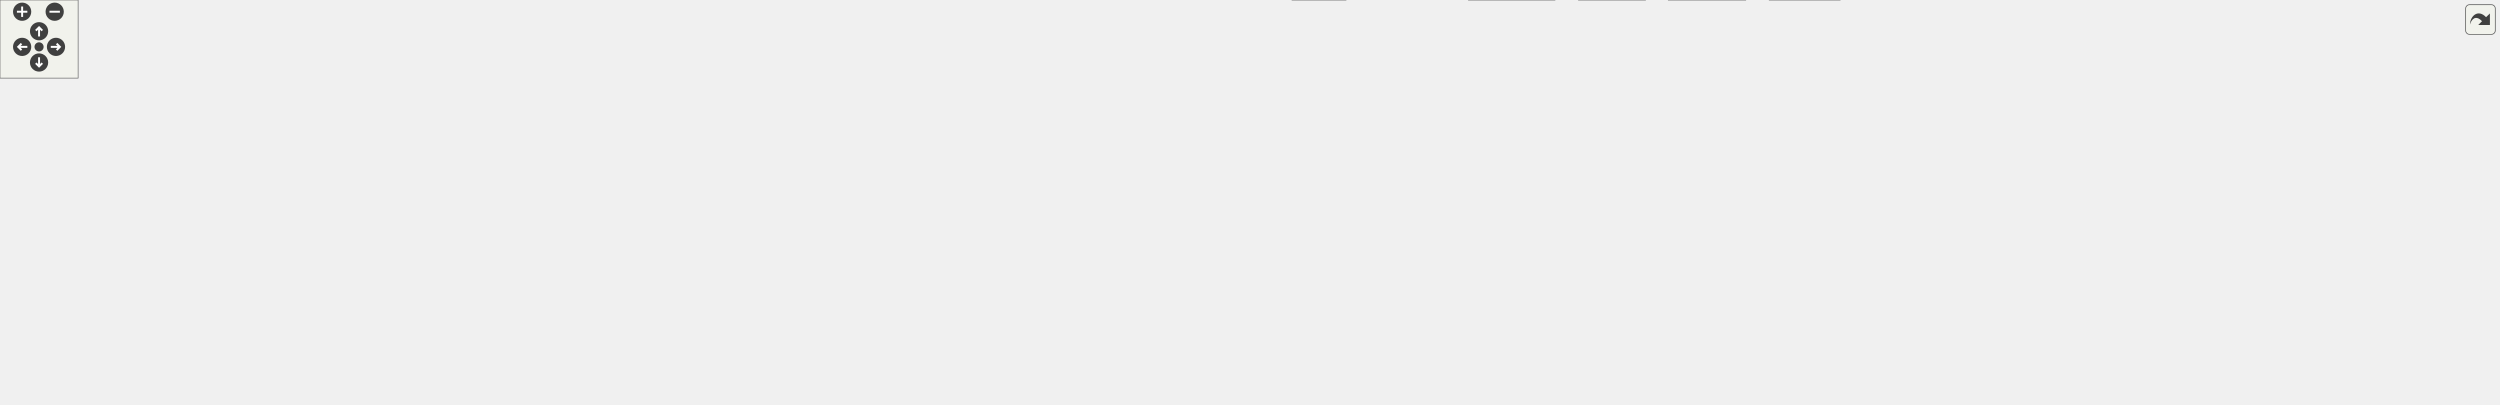
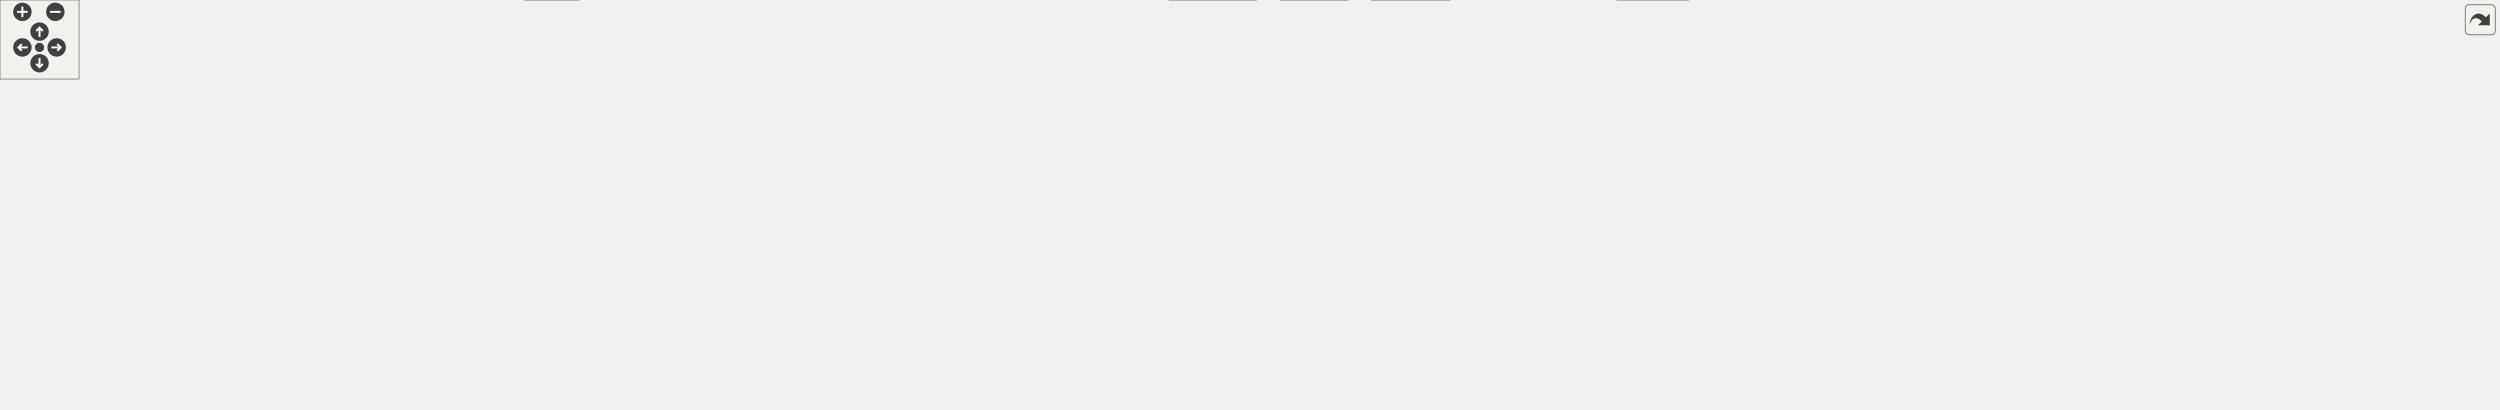
<svg xmlns="http://www.w3.org/2000/svg" xmlns:xlink="http://www.w3.org/1999/xlink" id="main" version="1.1" xml:space="preserve">
  <style type="text/css">
.edge:hover path { stroke: red; }
.edge:hover polygon { stroke: red; fill: red; }
</style>
  <defs>
    <circle id="rim" cx="0" cy="0" r="7" />
    <circle id="rim2" cx="0" cy="0" r="3.5" />
    <g id="zoomPlus">
      <use xlink:href="#rim" fill="#404040">
        <set attributeName="fill" to="#808080" begin="zoomplus.mouseover" end="zoomplus.mouseout" />
      </use>
      <path d="M-4,0h8M0,-4v8" fill="none" stroke="white" stroke-width="1.5" pointer-events="none" />
    </g>
    <g id="zoomMin">
      <use xlink:href="#rim" fill="#404040">
        <set attributeName="fill" to="#808080" begin="zoomminus.mouseover" end="zoomminus.mouseout" />
      </use>
      <path d="M-4,0h8" fill="none" stroke="white" stroke-width="1.5" pointer-events="none" />
    </g>
    <g id="dirArrow">
      <path fill="none" stroke="white" stroke-width="1.5" d="M0,-3.0v7 M-2.5,-0.5L0,-3.0L2.5,-0.5" />
    </g>
    <g id="resetDef">
      <use xlink:href="#rim2" fill="#404040">
        <set attributeName="fill" to="#808080" begin="reset.mouseover" end="reset.mouseout" />
      </use>
    </g>
  </defs>
  <svg id="graph" class="graph">
    <g id="viewport">
      <g id="node1" class="node">
        <g id="a_node1">
          <a xlink:title=" ">
-             <polygon fill="#999999" stroke="#666666" points="1620.5,-250 1543.5,-250 1543.5,-231 1620.5,-231 1620.5,-250" />
-             <text text-anchor="middle" x="1582" y="-238" font-family="Helvetica,sans-Serif" font-size="10.00">UDmaBuf.cpp</text>
+             <polygon fill="#999999" stroke="#666666" points="1598.2,-250 1521.2,-250 1521.2,-231 1598.2,-231 1598.2,-250" />
+             <text text-anchor="middle" x="1559.7" y="-238" font-family="Helvetica,sans-Serif" font-size="10.00">UDmaBuf.cpp</text>
          </a>
        </g>
      </g>
      <g id="node2" class="node">
        <g id="a_node2">
          <a xlink:href="_u_dma_buf_8hpp.html" target="_top" xlink:title=" ">
-             <polygon fill="white" stroke="#666666" points="1223,-195 1111,-195 1111,-176 1223,-176 1223,-195" />
-             <text text-anchor="middle" x="1167" y="-183" font-family="Helvetica,sans-Serif" font-size="10.00">udmaio/UDmaBuf.hpp</text>
+             <polygon fill="white" stroke="#666666" points="1106.7,-195 994.7,-195 994.7,-176 1106.7,-176 1106.7,-195" />
+             <text text-anchor="middle" x="1050.7" y="-183" font-family="Helvetica,sans-Serif" font-size="10.00">udmaio/UDmaBuf.hpp</text>
          </a>
        </g>
      </g>
      <g id="edge1" class="edge">
-         <path fill="none" stroke="#63b8ff" d="M1543.33,-234.56C1472.78,-225.55 1322.36,-206.34 1234.56,-195.13" />
-         <polygon fill="#63b8ff" stroke="#63b8ff" points="1235.25,-191.69 1224.89,-193.89 1234.36,-198.63 1235.25,-191.69" />
+         <path fill="none" stroke="#63b8ff" d="M1521.02,-235.47C1434.95,-226.51 1226.69,-204.83 1118.49,-193.56" />
+         <polygon fill="#63b8ff" stroke="#63b8ff" points="1118.89,-190.08 1108.58,-192.53 1118.16,-197.04 1118.89,-190.08" />
      </g>
      <g id="node8" class="node">
        <g id="a_node8">
          <a xlink:title=" ">
-             <polygon fill="#e0e0e0" stroke="#999999" points="1413,-19 1359,-19 1359,0 1413,0 1413,-19" />
-             <text text-anchor="middle" x="1386" y="-7" font-family="Helvetica,sans-Serif" font-size="10.00">iostream</text>
-           </a>
-         </g>
-       </g>
-       <g id="edge23" class="edge">
-         <path fill="none" stroke="#63b8ff" d="M1543.1,-234.93C1496.61,-228.61 1422.84,-215.6 1405,-195 1364.47,-148.18 1374.11,-67.58 1381.42,-30.38" />
-         <polygon fill="#63b8ff" stroke="#63b8ff" points="1384.83,-31.14 1383.5,-20.63 1377.99,-29.68 1384.83,-31.14" />
+             <polygon fill="#e0e0e0" stroke="#999999" points="1281.7,-19 1227.7,-19 1227.7,0 1281.7,0 1281.7,-19" />
+             <text text-anchor="middle" x="1254.7" y="-7" font-family="Helvetica,sans-Serif" font-size="10.00">iostream</text>
+           </a>
+         </g>
+       </g>
+       <g id="edge24" class="edge">
+         <path fill="none" stroke="#63b8ff" d="M1520.91,-234.38C1474.94,-227.54 1402.09,-214.03 1382.7,-195 1336.68,-149.84 1385.65,-104.79 1344.7,-55 1331.49,-38.95 1311.06,-28.19 1293,-21.29" />
+         <polygon fill="#63b8ff" stroke="#63b8ff" points="1294.17,-17.99 1283.58,-17.97 1291.85,-24.59 1294.17,-17.99" />
      </g>
      <g id="node21" class="node">
        <g id="a_node21">
          <a xlink:title=" ">
-             <polygon fill="#e0e0e0" stroke="#999999" points="1474,-195 1414,-195 1414,-176 1474,-176 1474,-195" />
-             <text text-anchor="middle" x="1444" y="-183" font-family="Helvetica,sans-Serif" font-size="10.00">filesystem</text>
-           </a>
-         </g>
-       </g>
-       <g id="edge21" class="edge">
-         <path fill="none" stroke="#63b8ff" d="M1558.59,-230.51C1536.35,-221.97 1502.67,-209.03 1477.58,-199.4" />
-         <polygon fill="#63b8ff" stroke="#63b8ff" points="1479.07,-196.22 1468.48,-195.9 1476.56,-202.75 1479.07,-196.22" />
+             <polygon fill="#e0e0e0" stroke="#999999" points="1451.7,-195 1391.7,-195 1391.7,-176 1451.7,-176 1451.7,-195" />
+             <text text-anchor="middle" x="1421.7" y="-183" font-family="Helvetica,sans-Serif" font-size="10.00">filesystem</text>
+           </a>
+         </g>
+       </g>
+       <g id="edge22" class="edge">
+         <path fill="none" stroke="#63b8ff" d="M1536.29,-230.51C1514.05,-221.97 1480.37,-209.03 1455.27,-199.4" />
+         <polygon fill="#63b8ff" stroke="#63b8ff" points="1456.76,-196.22 1446.17,-195.9 1454.25,-202.75 1456.76,-196.22" />
      </g>
      <g id="node22" class="node">
        <g id="a_node22">
          <a xlink:title=" ">
-             <polygon fill="#e0e0e0" stroke="#999999" points="1542,-195 1492,-195 1492,-176 1542,-176 1542,-195" />
-             <text text-anchor="middle" x="1517" y="-183" font-family="Helvetica,sans-Serif" font-size="10.00">fstream</text>
-           </a>
-         </g>
-       </g>
-       <g id="edge22" class="edge">
-         <path fill="none" stroke="#63b8ff" d="M1570.97,-230.51C1561.58,-222.85 1547.85,-211.66 1536.59,-202.47" />
-         <polygon fill="#63b8ff" stroke="#63b8ff" points="1539,-199.92 1529.04,-196.31 1534.57,-205.35 1539,-199.92" />
+             <polygon fill="#e0e0e0" stroke="#999999" points="1519.7,-195 1469.7,-195 1469.7,-176 1519.7,-176 1519.7,-195" />
+             <text text-anchor="middle" x="1494.7" y="-183" font-family="Helvetica,sans-Serif" font-size="10.00">fstream</text>
+           </a>
+         </g>
+       </g>
+       <g id="edge23" class="edge">
+         <path fill="none" stroke="#63b8ff" d="M1548.67,-230.51C1539.28,-222.85 1525.55,-211.66 1514.29,-202.47" />
+         <polygon fill="#63b8ff" stroke="#63b8ff" points="1516.7,-199.92 1506.73,-196.31 1512.27,-205.35 1516.7,-199.92" />
      </g>
      <g id="node23" class="node">
        <g id="a_node23">
          <a xlink:title=" ">
-             <polygon fill="#e0e0e0" stroke="#999999" points="1603.5,-195 1560.5,-195 1560.5,-176 1603.5,-176 1603.5,-195" />
-             <text text-anchor="middle" x="1582" y="-183" font-family="Helvetica,sans-Serif" font-size="10.00">fcntl.h</text>
-           </a>
-         </g>
-       </g>
-       <g id="edge24" class="edge">
-         <path fill="none" stroke="#63b8ff" d="M1582,-230.75C1582,-224.27 1582,-215.16 1582,-206.9" />
-         <polygon fill="#63b8ff" stroke="#63b8ff" points="1585.5,-206.96 1582,-196.96 1578.5,-206.96 1585.5,-206.96" />
+             <polygon fill="#e0e0e0" stroke="#999999" points="1581.2,-195 1538.2,-195 1538.2,-176 1581.2,-176 1581.2,-195" />
+             <text text-anchor="middle" x="1559.7" y="-183" font-family="Helvetica,sans-Serif" font-size="10.00">fcntl.h</text>
+           </a>
+         </g>
+       </g>
+       <g id="edge25" class="edge">
+         <path fill="none" stroke="#63b8ff" d="M1559.7,-230.75C1559.7,-224.27 1559.7,-215.16 1559.7,-206.9" />
+         <polygon fill="#63b8ff" stroke="#63b8ff" points="1563.2,-206.96 1559.7,-196.96 1556.2,-206.96 1563.2,-206.96" />
      </g>
      <g id="node24" class="node">
        <g id="a_node24">
          <a xlink:title=" ">
-             <polygon fill="#e0e0e0" stroke="#999999" points="1690.5,-195 1621.5,-195 1621.5,-176 1690.5,-176 1690.5,-195" />
-             <text text-anchor="middle" x="1656" y="-183" font-family="Helvetica,sans-Serif" font-size="10.00">sys/mman.h</text>
-           </a>
-         </g>
-       </g>
-       <g id="edge25" class="edge">
-         <path fill="none" stroke="#63b8ff" d="M1594.55,-230.51C1605.46,-222.7 1621.5,-211.21 1634.46,-201.93" />
-         <polygon fill="#63b8ff" stroke="#63b8ff" points="1636.31,-204.91 1642.4,-196.24 1632.23,-199.22 1636.31,-204.91" />
+             <polygon fill="#e0e0e0" stroke="#999999" points="1668.2,-195 1599.2,-195 1599.2,-176 1668.2,-176 1668.2,-195" />
+             <text text-anchor="middle" x="1633.7" y="-183" font-family="Helvetica,sans-Serif" font-size="10.00">sys/mman.h</text>
+           </a>
+         </g>
+       </g>
+       <g id="edge26" class="edge">
+         <path fill="none" stroke="#63b8ff" d="M1572.25,-230.51C1583.16,-222.7 1599.2,-211.21 1612.16,-201.93" />
+         <polygon fill="#63b8ff" stroke="#63b8ff" points="1614.01,-204.91 1620.1,-196.24 1609.93,-199.22 1614.01,-204.91" />
      </g>
      <g id="node25" class="node">
        <g id="a_node25">
          <a xlink:title=" ">
-             <polygon fill="#e0e0e0" stroke="#999999" points="1767.5,-195 1708.5,-195 1708.5,-176 1767.5,-176 1767.5,-195" />
-             <text text-anchor="middle" x="1738" y="-183" font-family="Helvetica,sans-Serif" font-size="10.00">sys/stat.h</text>
-           </a>
-         </g>
-       </g>
-       <g id="edge26" class="edge">
-         <path fill="none" stroke="#63b8ff" d="M1608.46,-230.51C1633.86,-221.88 1672.47,-208.76 1700.92,-199.1" />
-         <polygon fill="#63b8ff" stroke="#63b8ff" points="1701.89,-202.46 1710.23,-195.93 1699.64,-195.84 1701.89,-202.46" />
+             <polygon fill="#e0e0e0" stroke="#999999" points="1745.2,-195 1686.2,-195 1686.2,-176 1745.2,-176 1745.2,-195" />
+             <text text-anchor="middle" x="1715.7" y="-183" font-family="Helvetica,sans-Serif" font-size="10.00">sys/stat.h</text>
+           </a>
+         </g>
+       </g>
+       <g id="edge27" class="edge">
+         <path fill="none" stroke="#63b8ff" d="M1586.16,-230.51C1611.56,-221.88 1650.16,-208.76 1678.62,-199.1" />
+         <polygon fill="#63b8ff" stroke="#63b8ff" points="1679.59,-202.46 1687.93,-195.93 1677.34,-195.84 1679.59,-202.46" />
      </g>
      <g id="node26" class="node">
        <g id="a_node26">
          <a xlink:title=" ">
-             <polygon fill="#e0e0e0" stroke="#999999" points="1850.5,-195 1785.5,-195 1785.5,-176 1850.5,-176 1850.5,-195" />
-             <text text-anchor="middle" x="1818" y="-183" font-family="Helvetica,sans-Serif" font-size="10.00">sys/types.h</text>
-           </a>
-         </g>
-       </g>
-       <g id="edge27" class="edge">
-         <path fill="none" stroke="#63b8ff" d="M1620.97,-230.75C1663.03,-221.3 1729.89,-206.29 1773.86,-196.41" />
-         <polygon fill="#63b8ff" stroke="#63b8ff" points="1774.6,-199.83 1783.59,-194.23 1773.07,-193 1774.6,-199.83" />
+             <polygon fill="#e0e0e0" stroke="#999999" points="1828.2,-195 1763.2,-195 1763.2,-176 1828.2,-176 1828.2,-195" />
+             <text text-anchor="middle" x="1795.7" y="-183" font-family="Helvetica,sans-Serif" font-size="10.00">sys/types.h</text>
+           </a>
+         </g>
+       </g>
+       <g id="edge28" class="edge">
+         <path fill="none" stroke="#63b8ff" d="M1598.67,-230.75C1640.73,-221.3 1707.59,-206.29 1751.56,-196.41" />
+         <polygon fill="#63b8ff" stroke="#63b8ff" points="1752.3,-199.83 1761.29,-194.23 1750.77,-193 1752.3,-199.83" />
      </g>
      <g id="node27" class="node">
        <g id="a_node27">
          <a xlink:title=" ">
-             <polygon fill="#e0e0e0" stroke="#999999" points="1919,-195 1869,-195 1869,-176 1919,-176 1919,-195" />
-             <text text-anchor="middle" x="1894" y="-183" font-family="Helvetica,sans-Serif" font-size="10.00">unistd.h</text>
-           </a>
-         </g>
-       </g>
-       <g id="edge28" class="edge">
-         <path fill="none" stroke="#63b8ff" d="M1620.87,-234.36C1672.63,-227.27 1767.27,-213.5 1857.54,-195.35" />
-         <polygon fill="#63b8ff" stroke="#63b8ff" points="1858.22,-198.78 1867.32,-193.36 1856.82,-191.92 1858.22,-198.78" />
+             <polygon fill="#e0e0e0" stroke="#999999" points="1896.7,-195 1846.7,-195 1846.7,-176 1896.7,-176 1896.7,-195" />
+             <text text-anchor="middle" x="1871.7" y="-183" font-family="Helvetica,sans-Serif" font-size="10.00">unistd.h</text>
+           </a>
+         </g>
+       </g>
+       <g id="edge29" class="edge">
+         <path fill="none" stroke="#63b8ff" d="M1598.57,-234.36C1650.33,-227.27 1744.97,-213.5 1835.23,-195.35" />
+         <polygon fill="#63b8ff" stroke="#63b8ff" points="1835.92,-198.78 1845.02,-193.36 1834.52,-191.92 1835.92,-198.78" />
      </g>
      <g id="node3" class="node">
        <g id="a_node3">
          <a xlink:href="_dma_buffer_abstract_8hpp.html" target="_top" xlink:title=" ">
-             <polygon fill="white" stroke="#666666" points="1225.5,-140 1108.5,-140 1108.5,-121 1225.5,-121 1225.5,-140" />
-             <text text-anchor="middle" x="1167" y="-128" font-family="Helvetica,sans-Serif" font-size="10.00">DmaBufferAbstract.hpp</text>
+             <polygon fill="white" stroke="#666666" points="1152.2,-140 1035.2,-140 1035.2,-121 1152.2,-121 1152.2,-140" />
+             <text text-anchor="middle" x="1093.7" y="-128" font-family="Helvetica,sans-Serif" font-size="10.00">DmaBufferAbstract.hpp</text>
          </a>
        </g>
      </g>
      <g id="edge2" class="edge">
-         <path fill="none" stroke="#63b8ff" d="M1167,-175.75C1167,-169.27 1167,-160.16 1167,-151.9" />
-         <polygon fill="#63b8ff" stroke="#63b8ff" points="1170.5,-151.96 1167,-141.96 1163.5,-151.96 1170.5,-151.96" />
+         <path fill="none" stroke="#63b8ff" d="M1057.8,-175.75C1063.61,-168.58 1072.03,-158.2 1079.25,-149.3" />
+         <polygon fill="#63b8ff" stroke="#63b8ff" points="1081.91,-151.59 1085.49,-141.62 1076.47,-147.18 1081.91,-151.59" />
+       </g>
+       <g id="node7" class="node">
+         <g id="a_node7">
+           <a xlink:href="_uio_config_8hpp.html" target="_top" xlink:title=" ">
+             <polygon fill="white" stroke="#666666" points="1053.2,-79.5 942.2,-79.5 942.2,-60.5 1053.2,-60.5 1053.2,-79.5" />
+             <text text-anchor="middle" x="997.7" y="-67.5" font-family="Helvetica,sans-Serif" font-size="10.00">udmaio/UioConfig.hpp</text>
+           </a>
+         </g>
+       </g>
+       <g id="edge21" class="edge">
+         <path fill="none" stroke="#63b8ff" d="M1045.66,-175.76C1040.62,-166.88 1032.76,-152.67 1026.7,-140 1018.72,-123.33 1010.66,-103.89 1005.07,-89.9" />
+         <polygon fill="#63b8ff" stroke="#63b8ff" points="1008.49,-89.04 1001.56,-81.02 1001.98,-91.61 1008.49,-89.04" />
      </g>
      <g id="node13" class="node">
        <g id="a_node13">
          <a xlink:href="_logging_8hpp.html" target="_top" xlink:title=" ">
-             <polygon fill="white" stroke="#666666" points="607.5,-140 538.5,-140 538.5,-121 607.5,-121 607.5,-140" />
-             <text text-anchor="middle" x="573" y="-128" font-family="Helvetica,sans-Serif" font-size="10.00">Logging.hpp</text>
+             <polygon fill="white" stroke="#666666" points="485.2,-140 416.2,-140 416.2,-121 485.2,-121 485.2,-140" />
+             <text text-anchor="middle" x="450.7" y="-128" font-family="Helvetica,sans-Serif" font-size="10.00">Logging.hpp</text>
          </a>
        </g>
      </g>
      <g id="edge12" class="edge">
-         <path fill="none" stroke="#63b8ff" d="M1110.58,-179.47C993.63,-169.03 726.7,-145.21 619.16,-135.62" />
-         <polygon fill="#63b8ff" stroke="#63b8ff" points="619.54,-132.14 609.26,-134.74 618.91,-139.11 619.54,-132.14" />
+         <path fill="none" stroke="#63b8ff" d="M994.25,-179.51C876.18,-169.08 605.1,-145.14 496.71,-135.56" />
+         <polygon fill="#63b8ff" stroke="#63b8ff" points="497.3,-132.1 487.04,-134.71 496.69,-139.08 497.3,-132.1" />
      </g>
      <g id="node4" class="node">
        <g id="a_node4">
          <a xlink:title=" ">
-             <polygon fill="#e0e0e0" stroke="#999999" points="1358,-79.5 1312,-79.5 1312,-60.5 1358,-60.5 1358,-79.5" />
-             <text text-anchor="middle" x="1335" y="-67.5" font-family="Helvetica,sans-Serif" font-size="10.00">cstdint</text>
+             <polygon fill="#e0e0e0" stroke="#999999" points="1335.7,-79.5 1289.7,-79.5 1289.7,-60.5 1335.7,-60.5 1335.7,-79.5" />
+             <text text-anchor="middle" x="1312.7" y="-67.5" font-family="Helvetica,sans-Serif" font-size="10.00">cstdint</text>
          </a>
        </g>
      </g>
      <g id="edge3" class="edge">
-         <path fill="none" stroke="#63b8ff" d="M1196.48,-120.56C1223.99,-112.03 1266.08,-98.51 1302,-85 1302.79,-84.7 1303.58,-84.4 1304.38,-84.09" />
-         <polygon fill="#63b8ff" stroke="#63b8ff" points="1305.5,-87.41 1313.46,-80.42 1302.88,-80.92 1305.5,-87.41" />
+         <path fill="none" stroke="#63b8ff" d="M1141.62,-120.56C1179.8,-112.85 1234.34,-100.52 1280.7,-85 1281.65,-84.68 1282.62,-84.34 1283.59,-83.99" />
+         <polygon fill="#63b8ff" stroke="#63b8ff" points="1284.56,-87.37 1292.56,-80.42 1281.97,-80.87 1284.56,-87.37" />
      </g>
      <g id="node5" class="node">
        <g id="a_node5">
          <a xlink:title=" ">
-             <polygon fill="#e0e0e0" stroke="#999999" points="1009,-79.5 965,-79.5 965,-60.5 1009,-60.5 1009,-79.5" />
-             <text text-anchor="middle" x="987" y="-67.5" font-family="Helvetica,sans-Serif" font-size="10.00">vector</text>
+             <polygon fill="#e0e0e0" stroke="#999999" points="1115.7,-79.5 1071.7,-79.5 1071.7,-60.5 1115.7,-60.5 1115.7,-79.5" />
+             <text text-anchor="middle" x="1093.7" y="-67.5" font-family="Helvetica,sans-Serif" font-size="10.00">vector</text>
          </a>
        </g>
      </g>
      <g id="edge4" class="edge">
-         <path fill="none" stroke="#63b8ff" d="M1132.24,-120.54C1101.77,-112.35 1056.45,-99.35 1018,-85 1017.38,-84.77 1016.75,-84.53 1016.12,-84.28" />
-         <polygon fill="#63b8ff" stroke="#63b8ff" points="1017.82,-81.2 1007.25,-80.58 1015.13,-87.66 1017.82,-81.2" />
+         <path fill="none" stroke="#63b8ff" d="M1093.7,-120.87C1093.7,-113 1093.7,-101.1 1093.7,-90.89" />
+         <polygon fill="#63b8ff" stroke="#63b8ff" points="1097.2,-91.18 1093.7,-81.18 1090.2,-91.18 1097.2,-91.18" />
      </g>
      <g id="node6" class="node">
        <g id="a_node6">
          <a xlink:title=" ">
-             <polygon fill="#e0e0e0" stroke="#999999" points="1164.5,-79.5 1027.5,-79.5 1027.5,-60.5 1164.5,-60.5 1164.5,-79.5" />
-             <text text-anchor="middle" x="1096" y="-67.5" font-family="Helvetica,sans-Serif" font-size="10.00">boost/core/noncopyable.hpp</text>
+             <polygon fill="#e0e0e0" stroke="#999999" points="1271.2,-79.5 1134.2,-79.5 1134.2,-60.5 1271.2,-60.5 1271.2,-79.5" />
+             <text text-anchor="middle" x="1202.7" y="-67.5" font-family="Helvetica,sans-Serif" font-size="10.00">boost/core/noncopyable.hpp</text>
          </a>
        </g>
      </g>
      <g id="edge5" class="edge">
-         <path fill="none" stroke="#63b8ff" d="M1156.22,-120.62C1145.48,-111.77 1128.75,-97.98 1115.65,-87.19" />
-         <polygon fill="#63b8ff" stroke="#63b8ff" points="1118,-84.59 1108.05,-80.93 1113.55,-89.99 1118,-84.59" />
-       </g>
-       <g id="node7" class="node">
-         <g id="a_node7">
-           <a xlink:href="_uio_config_8hpp.html" target="_top" xlink:title=" ">
-             <polygon fill="white" stroke="#666666" points="1293.5,-79.5 1182.5,-79.5 1182.5,-60.5 1293.5,-60.5 1293.5,-79.5" />
-             <text text-anchor="middle" x="1238" y="-67.5" font-family="Helvetica,sans-Serif" font-size="10.00">udmaio/UioConfig.hpp</text>
-           </a>
-         </g>
+         <path fill="none" stroke="#63b8ff" d="M1110.25,-120.62C1127.7,-111.25 1155.44,-96.36 1175.99,-85.33" />
+         <polygon fill="#63b8ff" stroke="#63b8ff" points="1177.5,-88.5 1184.65,-80.68 1174.19,-82.33 1177.5,-88.5" />
      </g>
      <g id="edge6" class="edge">
-         <path fill="none" stroke="#63b8ff" d="M1177.78,-120.62C1188.52,-111.77 1205.25,-97.98 1218.35,-87.19" />
-         <polygon fill="#63b8ff" stroke="#63b8ff" points="1220.45,-89.99 1225.95,-80.93 1216,-84.59 1220.45,-89.99" />
+         <path fill="none" stroke="#63b8ff" d="M1079.12,-120.62C1064.03,-111.42 1040.21,-96.91 1022.22,-85.94" />
+         <polygon fill="#63b8ff" stroke="#63b8ff" points="1024.07,-82.97 1013.71,-80.76 1020.43,-88.95 1024.07,-82.97" />
      </g>
      <g id="edge7" class="edge">
-         <path fill="none" stroke="#63b8ff" d="M1260.48,-60.12C1285.04,-50.41 1324.62,-34.76 1352.77,-23.64" />
-         <polygon fill="#63b8ff" stroke="#63b8ff" points="1353.89,-26.96 1361.9,-20.02 1351.32,-20.45 1353.89,-26.96" />
+         <path fill="none" stroke="#63b8ff" d="M1037.01,-60.05C1085.59,-48.99 1167.74,-30.29 1216.02,-19.3" />
+         <polygon fill="#63b8ff" stroke="#63b8ff" points="1216.79,-22.72 1225.76,-17.09 1215.24,-15.89 1216.79,-22.72" />
      </g>
      <g id="node9" class="node">
        <g id="a_node9">
          <a xlink:title=" ">
-             <polygon fill="#e0e0e0" stroke="#999999" points="1263.5,-19 1212.5,-19 1212.5,0 1263.5,0 1263.5,-19" />
-             <text text-anchor="middle" x="1238" y="-7" font-family="Helvetica,sans-Serif" font-size="10.00">memory</text>
+             <polygon fill="#e0e0e0" stroke="#999999" points="1023.2,-19 972.2,-19 972.2,0 1023.2,0 1023.2,-19" />
+             <text text-anchor="middle" x="997.7" y="-7" font-family="Helvetica,sans-Serif" font-size="10.00">memory</text>
          </a>
        </g>
      </g>
      <g id="edge8" class="edge">
-         <path fill="none" stroke="#63b8ff" d="M1238,-60.37C1238,-52.5 1238,-40.6 1238,-30.39" />
-         <polygon fill="#63b8ff" stroke="#63b8ff" points="1241.5,-30.68 1238,-20.68 1234.5,-30.68 1241.5,-30.68" />
+         <path fill="none" stroke="#63b8ff" d="M997.7,-60.37C997.7,-52.5 997.7,-40.6 997.7,-30.39" />
+         <polygon fill="#63b8ff" stroke="#63b8ff" points="1001.2,-30.68 997.7,-20.68 994.2,-30.68 1001.2,-30.68" />
      </g>
      <g id="node10" class="node">
        <g id="a_node10">
          <a xlink:title=" ">
-             <polygon fill="#e0e0e0" stroke="#999999" points="1340.5,-19 1281.5,-19 1281.5,0 1340.5,0 1340.5,-19" />
-             <text text-anchor="middle" x="1311" y="-7" font-family="Helvetica,sans-Serif" font-size="10.00">stdexcept</text>
+             <polygon fill="#e0e0e0" stroke="#999999" points="1100.2,-19 1041.2,-19 1041.2,0 1100.2,0 1100.2,-19" />
+             <text text-anchor="middle" x="1070.7" y="-7" font-family="Helvetica,sans-Serif" font-size="10.00">stdexcept</text>
          </a>
        </g>
      </g>
      <g id="edge9" class="edge">
-         <path fill="none" stroke="#63b8ff" d="M1249.09,-60.12C1260.24,-51.18 1277.66,-37.22 1291.19,-26.37" />
-         <polygon fill="#63b8ff" stroke="#63b8ff" points="1293.01,-29.4 1298.63,-20.41 1288.64,-23.94 1293.01,-29.4" />
+         <path fill="none" stroke="#63b8ff" d="M1008.78,-60.12C1019.93,-51.18 1037.36,-37.22 1050.89,-26.37" />
+         <polygon fill="#63b8ff" stroke="#63b8ff" points="1052.71,-29.4 1058.32,-20.41 1048.33,-23.94 1052.71,-29.4" />
      </g>
      <g id="node11" class="node">
        <g id="a_node11">
          <a xlink:title=" ">
-             <polygon fill="#e0e0e0" stroke="#999999" points="1033.5,-19 992.5,-19 992.5,0 1033.5,0 1033.5,-19" />
-             <text text-anchor="middle" x="1013" y="-7" font-family="Helvetica,sans-Serif" font-size="10.00">string</text>
+             <polygon fill="#e0e0e0" stroke="#999999" points="439.2,-19 398.2,-19 398.2,0 439.2,0 439.2,-19" />
+             <text text-anchor="middle" x="418.7" y="-7" font-family="Helvetica,sans-Serif" font-size="10.00">string</text>
          </a>
        </g>
      </g>
      <g id="edge10" class="edge">
-         <path fill="none" stroke="#63b8ff" d="M1203.83,-60.12C1160.68,-48.9 1087.01,-29.74 1044.94,-18.8" />
-         <polygon fill="#63b8ff" stroke="#63b8ff" points="1045.99,-15.46 1035.43,-16.33 1044.23,-22.24 1045.99,-15.46" />
+         <path fill="none" stroke="#63b8ff" d="M960.04,-60.05C951.11,-58.16 941.6,-56.34 932.7,-55 751.56,-27.76 531.82,-15.64 450.74,-11.87" />
+         <polygon fill="#63b8ff" stroke="#63b8ff" points="451.03,-8.38 440.88,-11.42 450.72,-15.37 451.03,-8.38" />
      </g>
      <g id="node12" class="node">
        <g id="a_node12">
          <a xlink:title=" ">
-             <polygon fill="#e0e0e0" stroke="#999999" points="1194,-19 1128,-19 1128,0 1194,0 1194,-19" />
-             <text text-anchor="middle" x="1161" y="-7" font-family="Helvetica,sans-Serif" font-size="10.00">string_view</text>
+             <polygon fill="#e0e0e0" stroke="#999999" points="953.7,-19 887.7,-19 887.7,0 953.7,0 953.7,-19" />
+             <text text-anchor="middle" x="920.7" y="-7" font-family="Helvetica,sans-Serif" font-size="10.00">string_view</text>
          </a>
        </g>
      </g>
      <g id="edge11" class="edge">
-         <path fill="none" stroke="#63b8ff" d="M1226.31,-60.12C1214.55,-51.18 1196.16,-37.22 1181.89,-26.37" />
-         <polygon fill="#63b8ff" stroke="#63b8ff" points="1184.09,-23.65 1174.01,-20.38 1179.86,-29.22 1184.09,-23.65" />
+         <path fill="none" stroke="#63b8ff" d="M986,-60.12C974.24,-51.18 955.86,-37.22 941.59,-26.37" />
+         <polygon fill="#63b8ff" stroke="#63b8ff" points="943.79,-23.65 933.71,-20.38 939.55,-29.22 943.79,-23.65" />
      </g>
      <g id="edge13" class="edge">
-         <path fill="none" stroke="#63b8ff" d="M607.77,-127.33C683.61,-122.21 861.54,-108.08 917,-85 918.09,-84.54 965.01,-47.98 992.84,-26.25" />
-         <polygon fill="#63b8ff" stroke="#63b8ff" points="994.86,-29.11 1000.59,-20.2 990.55,-23.6 994.86,-29.11" />
+         <path fill="none" stroke="#63b8ff" d="M415.84,-128.64C315.95,-125.81 34.02,-115.19 6.7,-85 -2.25,-75.11 -2.21,-64.92 6.7,-55 31.97,-26.85 293.77,-14.92 386.42,-11.56" />
+         <polygon fill="#63b8ff" stroke="#63b8ff" points="386.46,-15.06 396.33,-11.21 386.21,-8.06 386.46,-15.06" />
      </g>
      <g id="node14" class="node">
        <g id="a_node14">
          <a xlink:title=" ">
-             <polygon fill="#e0e0e0" stroke="#999999" points="96,-79.5 0,-79.5 0,-60.5 96,-60.5 96,-79.5" />
-             <text text-anchor="middle" x="48" y="-67.5" font-family="Helvetica,sans-Serif" font-size="10.00">boost/log/core.hpp</text>
+             <polygon fill="#e0e0e0" stroke="#999999" points="111.7,-79.5 15.7,-79.5 15.7,-60.5 111.7,-60.5 111.7,-79.5" />
+             <text text-anchor="middle" x="63.7" y="-67.5" font-family="Helvetica,sans-Serif" font-size="10.00">boost/log/core.hpp</text>
          </a>
        </g>
      </g>
      <g id="edge14" class="edge">
-         <path fill="none" stroke="#63b8ff" d="M538.13,-127.93C460.08,-124.03 265.54,-112.2 105,-85 100.71,-84.27 96.27,-83.4 91.85,-82.45" />
-         <polygon fill="#63b8ff" stroke="#63b8ff" points="92.99,-79.12 82.46,-80.3 91.43,-85.94 92.99,-79.12" />
+         <path fill="none" stroke="#63b8ff" d="M415.82,-126.04C355.4,-119.76 227.48,-105.25 120.7,-85 116.83,-84.27 112.82,-83.43 108.82,-82.55" />
+         <polygon fill="#63b8ff" stroke="#63b8ff" points="109.63,-79.15 99.1,-80.3 108.06,-85.97 109.63,-79.15" />
      </g>
      <g id="node15" class="node">
        <g id="a_node15">
          <a xlink:title=" ">
-             <polygon fill="#e0e0e0" stroke="#999999" points="243.5,-79.5 114.5,-79.5 114.5,-60.5 243.5,-60.5 243.5,-79.5" />
-             <text text-anchor="middle" x="179" y="-67.5" font-family="Helvetica,sans-Serif" font-size="10.00">boost/log/expressions.hpp</text>
+             <polygon fill="#e0e0e0" stroke="#999999" points="259.2,-79.5 130.2,-79.5 130.2,-60.5 259.2,-60.5 259.2,-79.5" />
+             <text text-anchor="middle" x="194.7" y="-67.5" font-family="Helvetica,sans-Serif" font-size="10.00">boost/log/expressions.hpp</text>
          </a>
        </g>
      </g>
      <g id="edge15" class="edge">
-         <path fill="none" stroke="#63b8ff" d="M538.24,-125.28C479.24,-117.98 355.81,-102.14 252,-85 246.41,-84.08 240.6,-83.06 234.8,-82.01" />
-         <polygon fill="#63b8ff" stroke="#63b8ff" points="235.68,-78.61 225.21,-80.23 234.4,-85.49 235.68,-78.61" />
+         <path fill="none" stroke="#63b8ff" d="M415.91,-121.55C371.8,-111.47 295.46,-94.03 245.01,-82.5" />
+         <polygon fill="#63b8ff" stroke="#63b8ff" points="246.03,-79.14 235.51,-80.33 244.48,-85.97 246.03,-79.14" />
      </g>
      <g id="node16" class="node">
        <g id="a_node16">
          <a xlink:title=" ">
-             <polygon fill="#e0e0e0" stroke="#999999" points="362.5,-79.5 261.5,-79.5 261.5,-60.5 362.5,-60.5 362.5,-79.5" />
-             <text text-anchor="middle" x="312" y="-67.5" font-family="Helvetica,sans-Serif" font-size="10.00">boost/log/trivial.hpp</text>
+             <polygon fill="#e0e0e0" stroke="#999999" points="378.2,-79.5 277.2,-79.5 277.2,-60.5 378.2,-60.5 378.2,-79.5" />
+             <text text-anchor="middle" x="327.7" y="-67.5" font-family="Helvetica,sans-Serif" font-size="10.00">boost/log/trivial.hpp</text>
          </a>
        </g>
      </g>
      <g id="edge16" class="edge">
-         <path fill="none" stroke="#63b8ff" d="M538.29,-122.03C498.02,-113.33 429.63,-98.41 371,-85 367.62,-84.23 364.13,-83.42 360.62,-82.6" />
-         <polygon fill="#63b8ff" stroke="#63b8ff" points="361.44,-79.2 350.91,-80.32 359.84,-86.02 361.44,-79.2" />
+         <path fill="none" stroke="#63b8ff" d="M432.02,-120.62C412.06,-111.12 380.16,-95.95 356.88,-84.88" />
+         <polygon fill="#63b8ff" stroke="#63b8ff" points="358.45,-81.75 347.92,-80.62 355.45,-88.07 358.45,-81.75" />
      </g>
      <g id="node17" class="node">
        <g id="a_node17">
          <a xlink:title=" ">
-             <polygon fill="#e0e0e0" stroke="#999999" points="489.5,-85 380.5,-85 380.5,-55 489.5,-55 489.5,-85" />
-             <text text-anchor="start" x="388.5" y="-73" font-family="Helvetica,sans-Serif" font-size="10.00">boost/log/utility/setup</text>
-             <text text-anchor="middle" x="435" y="-62" font-family="Helvetica,sans-Serif" font-size="10.00">/console.hpp</text>
+             <polygon fill="#e0e0e0" stroke="#999999" points="505.2,-85 396.2,-85 396.2,-55 505.2,-55 505.2,-85" />
+             <text text-anchor="start" x="404.2" y="-73" font-family="Helvetica,sans-Serif" font-size="10.00">boost/log/utility/setup</text>
+             <text text-anchor="middle" x="450.7" y="-62" font-family="Helvetica,sans-Serif" font-size="10.00">/console.hpp</text>
          </a>
        </g>
      </g>
      <g id="edge17" class="edge">
-         <path fill="none" stroke="#63b8ff" d="M552.04,-120.62C532.86,-112.48 503.85,-100.19 479.51,-89.87" />
-         <polygon fill="#63b8ff" stroke="#63b8ff" points="481.03,-86.71 470.46,-86.03 478.3,-93.16 481.03,-86.71" />
+         <path fill="none" stroke="#63b8ff" d="M450.7,-120.87C450.7,-114.4 450.7,-105.2 450.7,-96.45" />
+         <polygon fill="#63b8ff" stroke="#63b8ff" points="454.2,-96.63 450.7,-86.63 447.2,-96.63 454.2,-96.63" />
      </g>
      <g id="node18" class="node">
        <g id="a_node18">
          <a xlink:title=" ">
-             <polygon fill="#e0e0e0" stroke="#999999" points="638.5,-85 507.5,-85 507.5,-55 638.5,-55 638.5,-85" />
-             <text text-anchor="start" x="515.5" y="-73" font-family="Helvetica,sans-Serif" font-size="10.00">boost/log/sources/severity</text>
-             <text text-anchor="middle" x="573" y="-62" font-family="Helvetica,sans-Serif" font-size="10.00">_channel_logger.hpp</text>
+             <polygon fill="#e0e0e0" stroke="#999999" points="654.2,-85 523.2,-85 523.2,-55 654.2,-55 654.2,-85" />
+             <text text-anchor="start" x="531.2" y="-73" font-family="Helvetica,sans-Serif" font-size="10.00">boost/log/sources/severity</text>
+             <text text-anchor="middle" x="588.7" y="-62" font-family="Helvetica,sans-Serif" font-size="10.00">_channel_logger.hpp</text>
          </a>
        </g>
      </g>
      <g id="edge18" class="edge">
-         <path fill="none" stroke="#63b8ff" d="M573,-120.87C573,-114.4 573,-105.2 573,-96.45" />
-         <polygon fill="#63b8ff" stroke="#63b8ff" points="576.5,-96.63 573,-86.63 569.5,-96.63 576.5,-96.63" />
+         <path fill="none" stroke="#63b8ff" d="M471.66,-120.62C490.84,-112.48 519.84,-100.19 544.18,-89.87" />
+         <polygon fill="#63b8ff" stroke="#63b8ff" points="545.4,-93.16 553.24,-86.03 542.67,-86.71 545.4,-93.16" />
      </g>
      <g id="node19" class="node">
        <g id="a_node19">
          <a xlink:title=" ">
-             <polygon fill="#e0e0e0" stroke="#999999" points="769.5,-85 656.5,-85 656.5,-55 769.5,-55 769.5,-85" />
-             <text text-anchor="start" x="664.5" y="-73" font-family="Helvetica,sans-Serif" font-size="10.00">boost/log/support/date</text>
-             <text text-anchor="middle" x="713" y="-62" font-family="Helvetica,sans-Serif" font-size="10.00">_time.hpp</text>
+             <polygon fill="#e0e0e0" stroke="#999999" points="785.2,-85 672.2,-85 672.2,-55 785.2,-55 785.2,-85" />
+             <text text-anchor="start" x="680.2" y="-73" font-family="Helvetica,sans-Serif" font-size="10.00">boost/log/support/date</text>
+             <text text-anchor="middle" x="728.7" y="-62" font-family="Helvetica,sans-Serif" font-size="10.00">_time.hpp</text>
          </a>
        </g>
      </g>
      <g id="edge19" class="edge">
-         <path fill="none" stroke="#63b8ff" d="M594.26,-120.62C613.72,-112.48 643.15,-100.19 667.84,-89.87" />
-         <polygon fill="#63b8ff" stroke="#63b8ff" points="669.17,-93.11 677.05,-86.02 666.47,-86.65 669.17,-93.11" />
+         <path fill="none" stroke="#63b8ff" d="M485.59,-122.2C525.48,-113.85 593.02,-99.69 660.92,-85.37" />
+         <polygon fill="#63b8ff" stroke="#63b8ff" points="661.27,-88.87 670.34,-83.39 659.83,-82.03 661.27,-88.87" />
      </g>
      <g id="node20" class="node">
        <g id="a_node20">
          <a xlink:title=" ">
-             <polygon fill="#e0e0e0" stroke="#999999" points="908.5,-85 787.5,-85 787.5,-55 908.5,-55 908.5,-85" />
-             <text text-anchor="start" x="795.5" y="-73" font-family="Helvetica,sans-Serif" font-size="10.00">boost/log/utility/setup</text>
-             <text text-anchor="middle" x="848" y="-62" font-family="Helvetica,sans-Serif" font-size="10.00">/common_attributes.hpp</text>
+             <polygon fill="#e0e0e0" stroke="#999999" points="924.2,-85 803.2,-85 803.2,-55 924.2,-55 924.2,-85" />
+             <text text-anchor="start" x="811.2" y="-73" font-family="Helvetica,sans-Serif" font-size="10.00">boost/log/utility/setup</text>
+             <text text-anchor="middle" x="863.7" y="-62" font-family="Helvetica,sans-Serif" font-size="10.00">/common_attributes.hpp</text>
          </a>
        </g>
      </g>
      <g id="edge20" class="edge">
-         <path fill="none" stroke="#63b8ff" d="M607.83,-122.09C649.95,-113.13 721.93,-97.82 776.13,-86.29" />
-         <polygon fill="#63b8ff" stroke="#63b8ff" points="776.53,-89.78 785.59,-84.28 775.08,-82.93 776.53,-89.78" />
+         <path fill="none" stroke="#63b8ff" d="M485.38,-125.79C545.54,-119.2 673.37,-104.42 791.96,-85.21" />
+         <polygon fill="#63b8ff" stroke="#63b8ff" points="792.24,-88.71 801.54,-83.64 791.11,-81.8 792.24,-88.71" />
      </g>
    </g>
  </svg>
  <g id="navigator" transform="translate(0 0)" fill="#404254">
    <rect fill="#f2f5e9" fill-opacity="0.5" stroke="#606060" stroke-width=".5" x="0" y="0" width="60" height="60" />
    <use id="zoomplus" xlink:href="#zoomPlus" x="17" y="9" />
    <use id="zoomminus" xlink:href="#zoomMin" x="42" y="9" />
    <use id="reset" xlink:href="#resetDef" x="30" y="36" />
    <g id="arrowUp" xlink:href="#dirArrow" transform="translate(30 24)">
      <use xlink:href="#rim" fill="#404040">
        <set attributeName="fill" to="#808080" begin="arrowUp.mouseover" end="arrowUp.mouseout" />
      </use>
      <path fill="none" stroke="white" stroke-width="1.5" d="M0,-3.0v7 M-2.5,-0.5L0,-3.0L2.5,-0.5" />
    </g>
    <g id="arrowRight" xlink:href="#dirArrow" transform="rotate(90) translate(36 -43)">
      <use xlink:href="#rim" fill="#404040">
        <set attributeName="fill" to="#808080" begin="arrowRight.mouseover" end="arrowRight.mouseout" />
      </use>
      <path fill="none" stroke="white" stroke-width="1.5" d="M0,-3.0v7 M-2.5,-0.5L0,-3.0L2.5,-0.5" />
    </g>
    <g id="arrowDown" xlink:href="#dirArrow" transform="rotate(180) translate(-30 -48)">
      <use xlink:href="#rim" fill="#404040">
        <set attributeName="fill" to="#808080" begin="arrowDown.mouseover" end="arrowDown.mouseout" />
      </use>
      <path fill="none" stroke="white" stroke-width="1.5" d="M0,-3.0v7 M-2.5,-0.5L0,-3.0L2.5,-0.5" />
    </g>
    <g id="arrowLeft" xlink:href="#dirArrow" transform="rotate(270) translate(-36 17)">
      <use xlink:href="#rim" fill="#404040">
        <set attributeName="fill" to="#808080" begin="arrowLeft.mouseover" end="arrowLeft.mouseout" />
      </use>
      <path fill="none" stroke="white" stroke-width="1.5" d="M0,-3.0v7 M-2.5,-0.5L0,-3.0L2.5,-0.5" />
    </g>
  </g>
  <svg viewBox="0 0 15 15" width="100%" height="30px" preserveAspectRatio="xMaxYMin meet">
    <g id="arrow_out" transform="scale(0.3 0.3)">
      <a xlink:href="_u_dma_buf_8cpp__incl_org.svg" target="_base">
        <rect id="button" ry="5" rx="5" y="6" x="6" height="38" width="38" fill="#f2f5e9" fill-opacity="0.5" stroke="#606060" stroke-width="1.0" />
        <path id="arrow" d="M 11.5,31.437 C 11.94,20.098 22.043,11.323 32.159,21.979 L 37.069,17.246 C 37.069,17.246 37.088,32 37.088,32 L 22.16,31.978 C 22.16,31.978 26.998,27.14 26.998,27.14 C 18.529,18.264 13.292,25.23 11.5,31.437 z" style="fill:#404040;" />
      </a>
    </g>
  </svg>
</svg>
